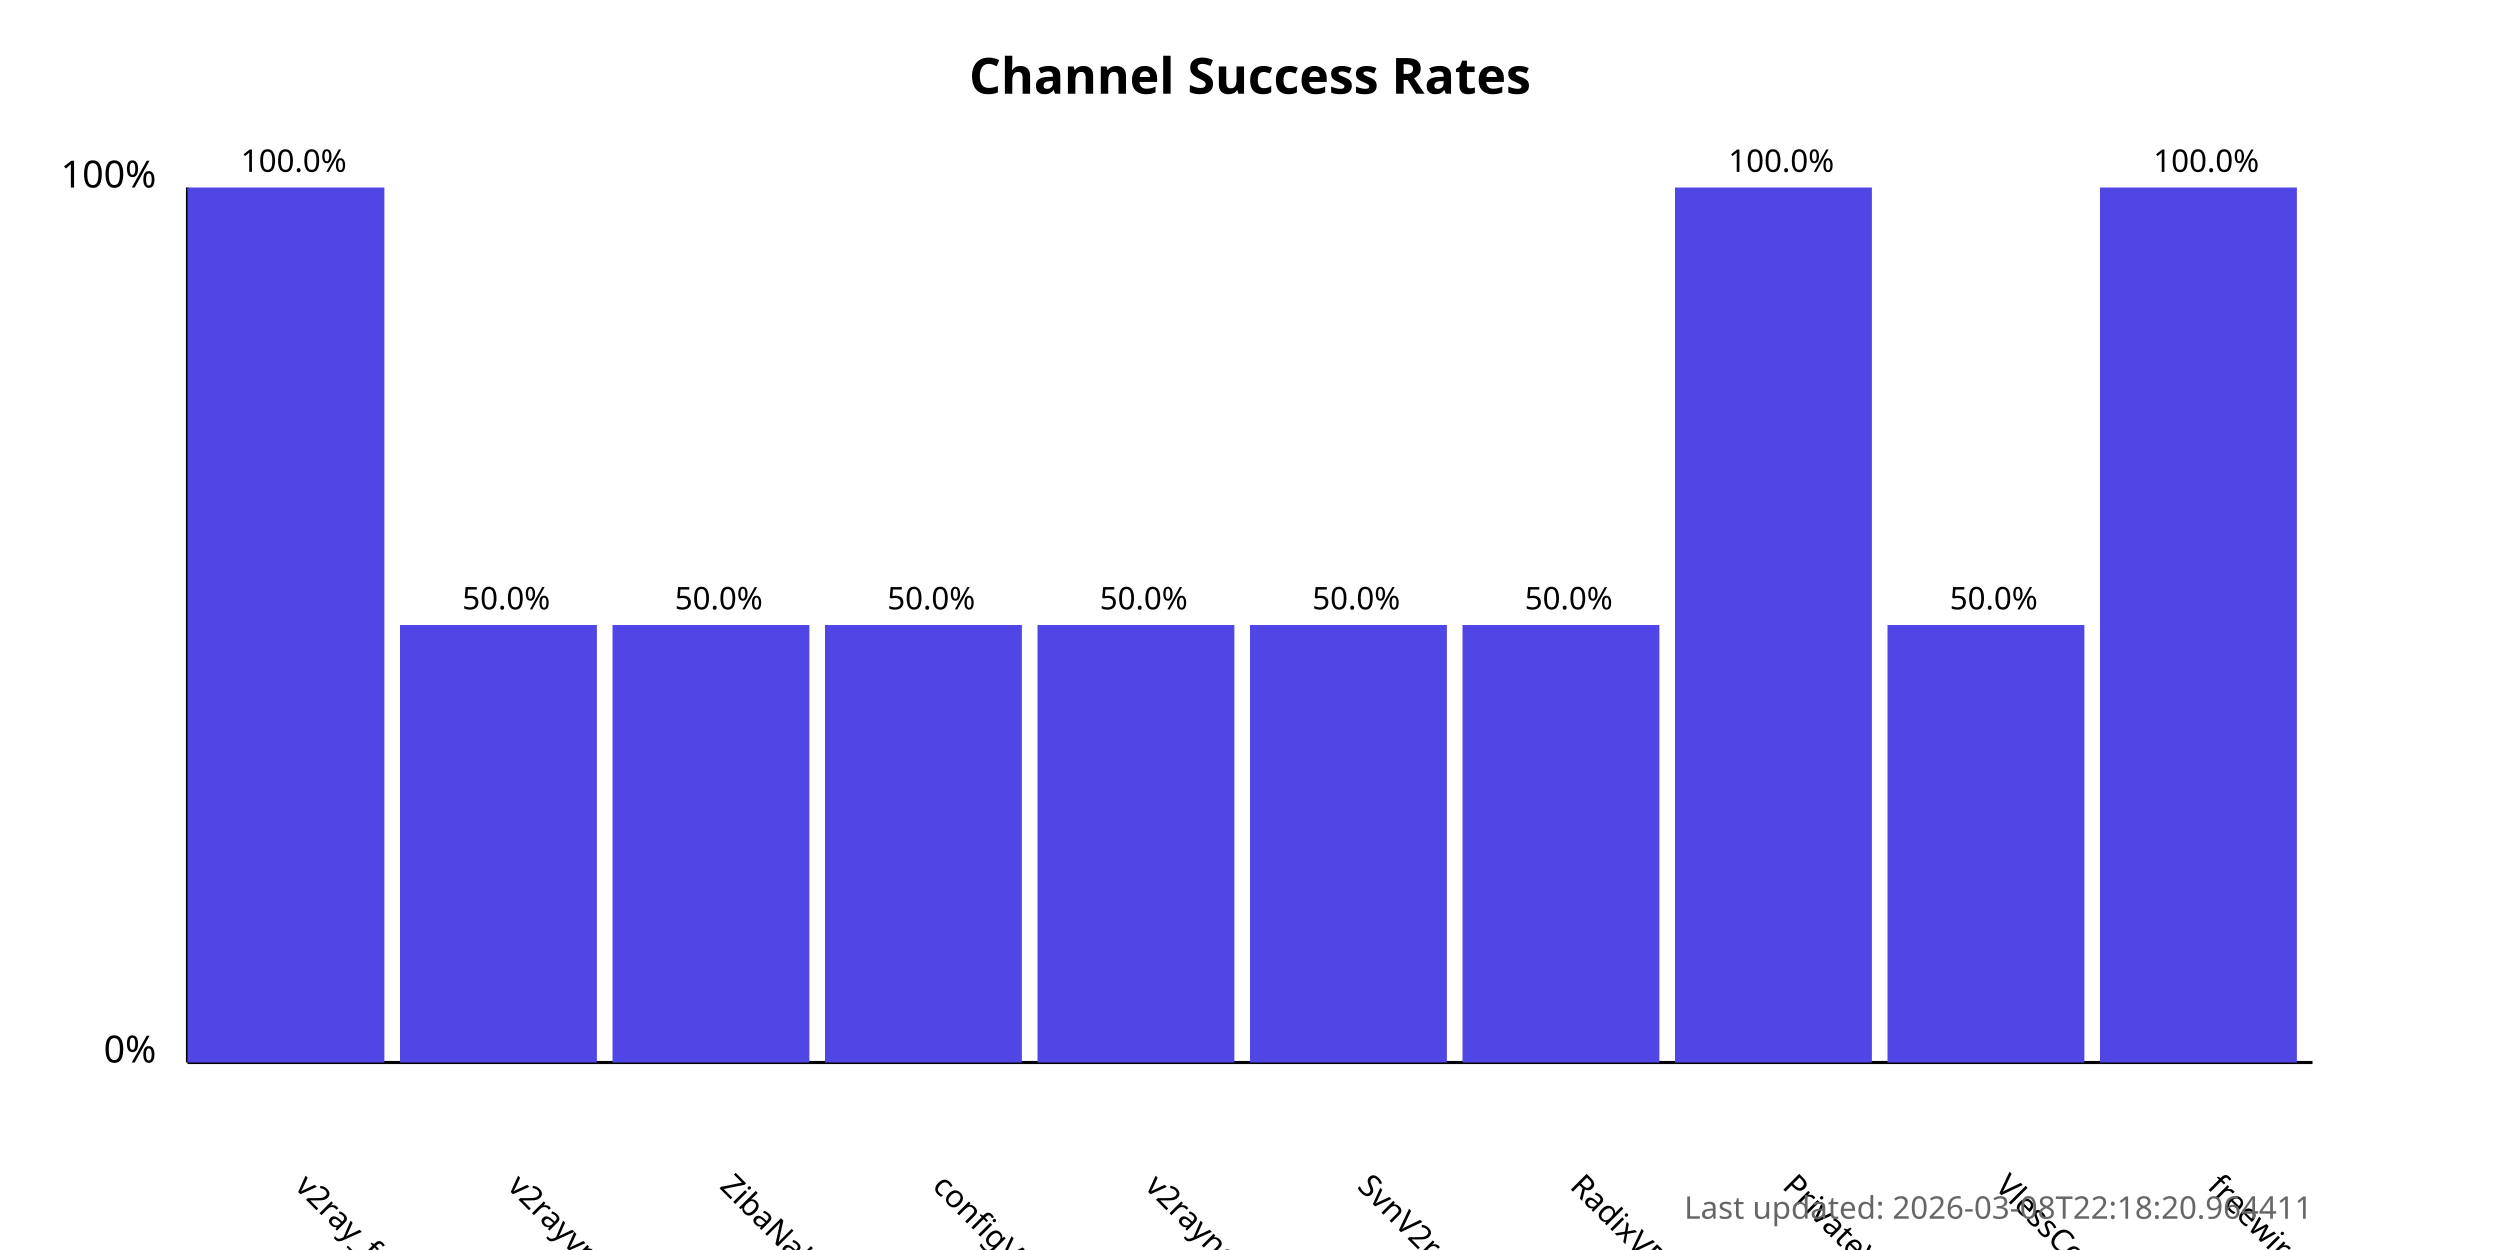
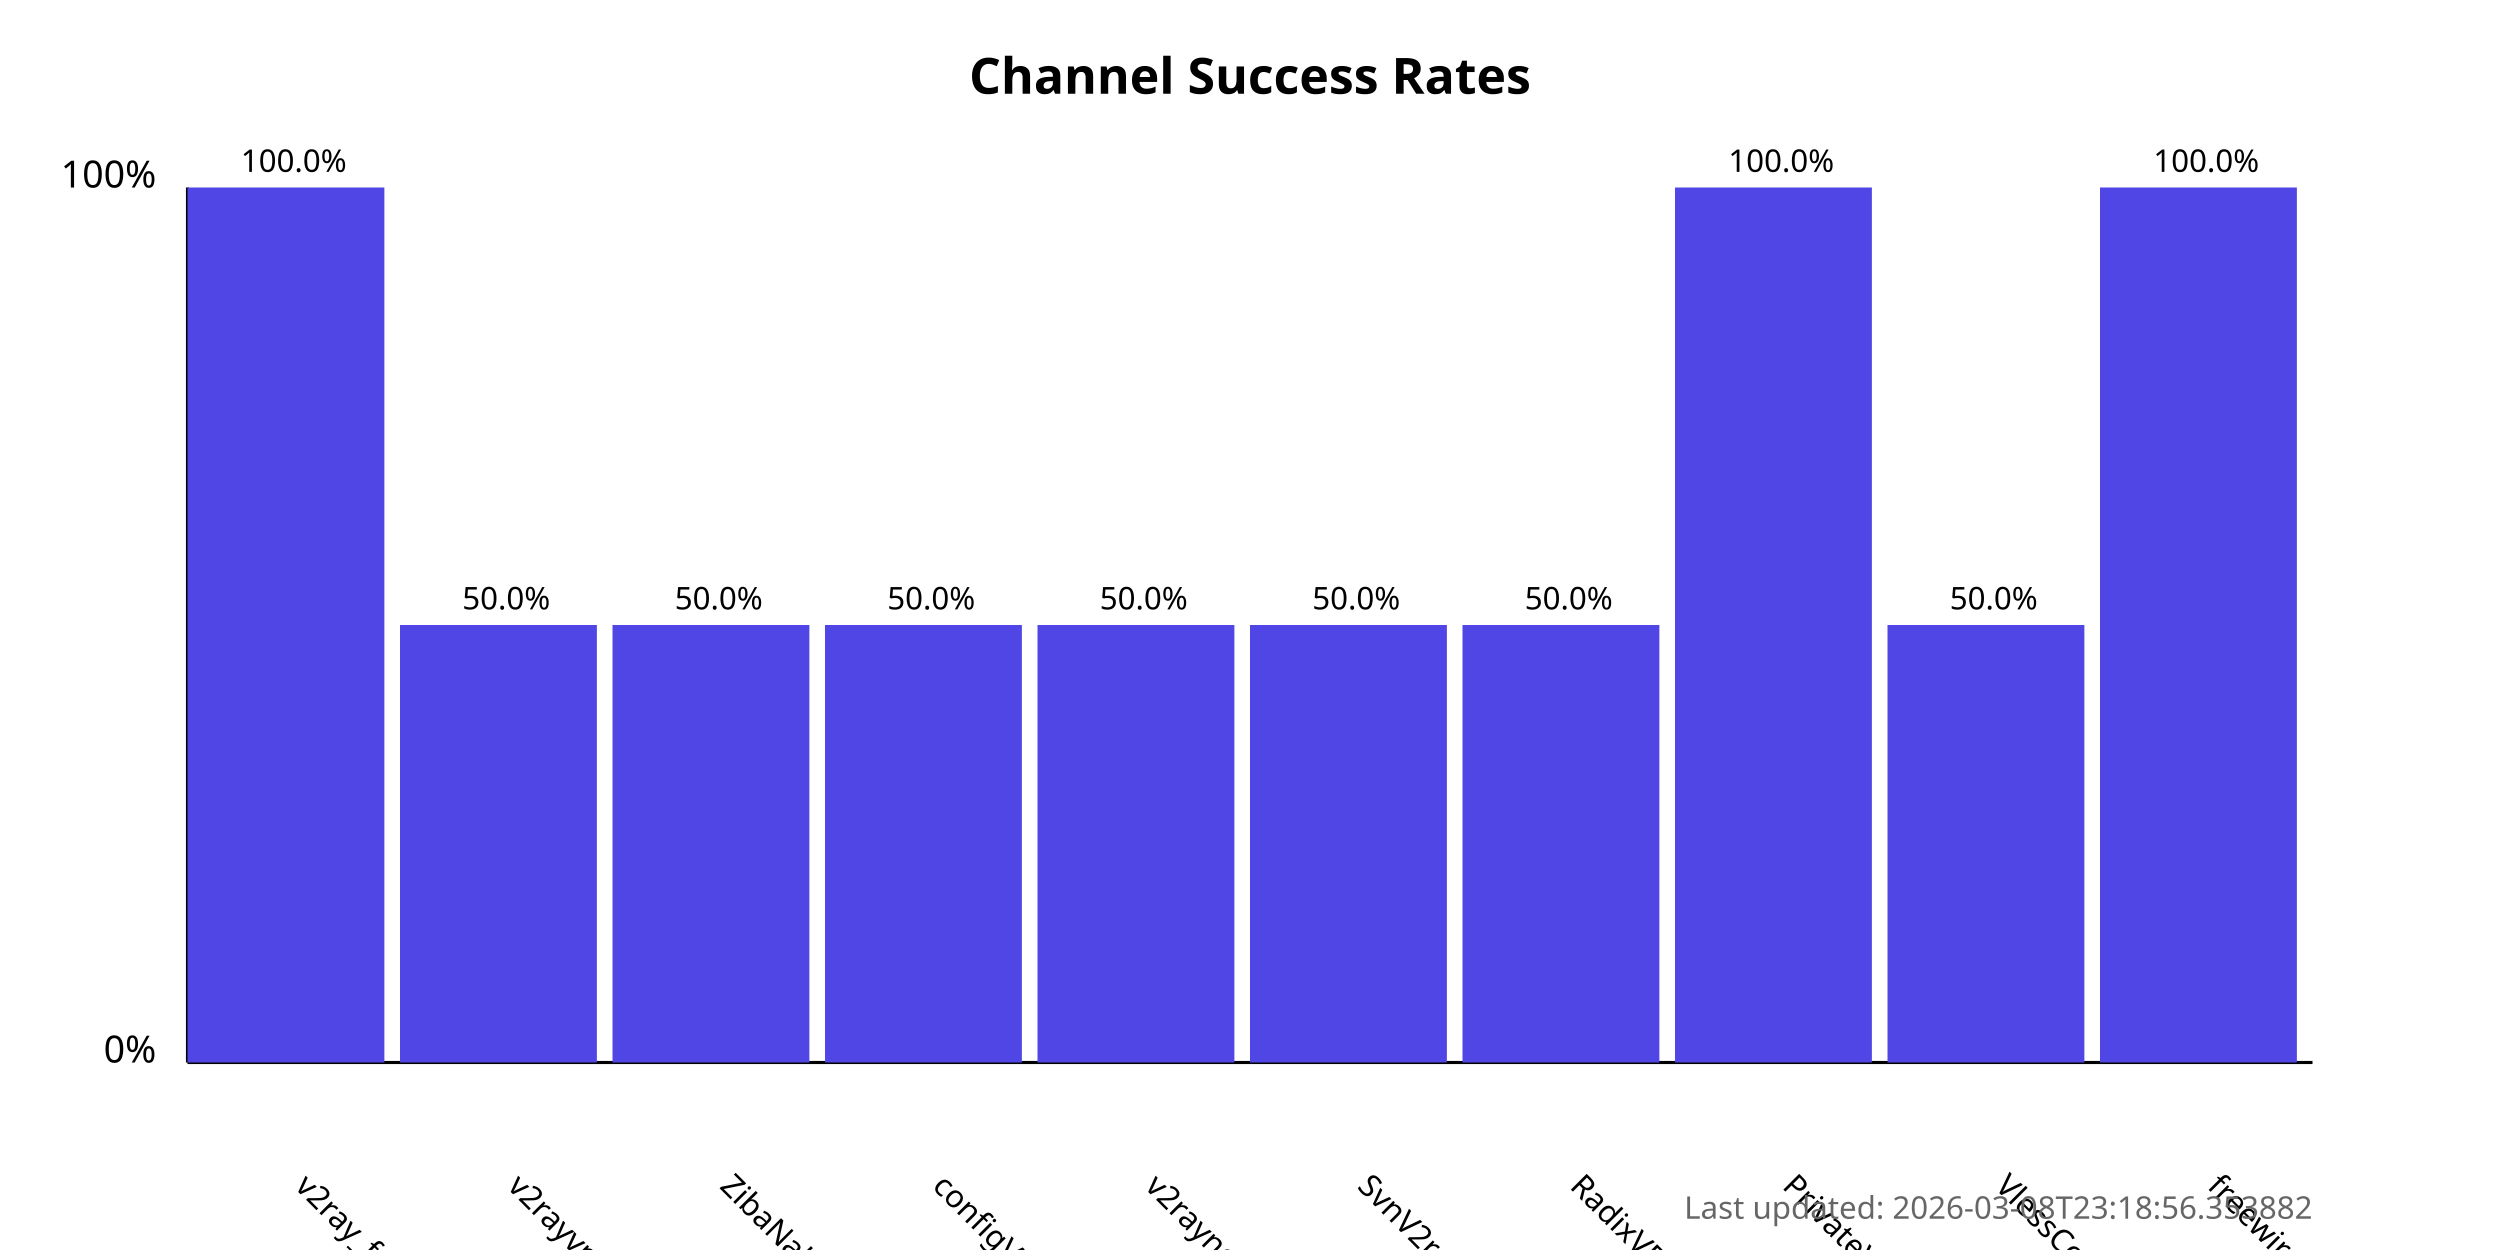
<svg xmlns="http://www.w3.org/2000/svg" width="800" height="400">
  <style>
            .chart-title { font: bold 16px sans-serif; }
            .axis-label { font: 12px sans-serif; }
            .tick-label { font: 10px sans-serif; }
            .bar { fill: #4f46e5; }
            .bar:hover { fill: #6366f1; }
            .timestamp { font: 10px sans-serif; fill: #666; }
        </style>
  <text x="400.0" y="30" text-anchor="middle" class="chart-title">
            Channel Success Rates
        </text>
  <line x1="60" y1="340" x2="60" y2="60" stroke="black" stroke-width="1" />
  <line x1="60" y1="340" x2="740" y2="340" stroke="black" stroke-width="1" />
  <text x="50" y="340" text-anchor="end" class="axis-label">0%</text>
  <text x="50" y="60" text-anchor="end" class="axis-label">100%</text>
  <g>
    <rect x="60" y="60.0" width="63.0" height="280.0" class="bar" />
    <text x="94.0" y="380" transform="rotate(45, 94.0, 380)" text-anchor="start" class="tick-label">
                v2ray_free_conf
            </text>
    <text x="94.0" y="55.0" text-anchor="middle" class="tick-label">
                100.0%
            </text>
  </g>
  <g>
    <rect x="128.0" y="200.0" width="63.0" height="140.0" class="bar" />
    <text x="162.0" y="380" transform="rotate(45, 162.0, 380)" text-anchor="start" class="tick-label">
                v2rayvpno
            </text>
    <text x="162.0" y="195.0" text-anchor="middle" class="tick-label">
                50.0%
            </text>
  </g>
  <g>
    <rect x="196.0" y="200.0" width="63.0" height="140.0" class="bar" />
    <text x="230.0" y="380" transform="rotate(45, 230.0, 380)" text-anchor="start" class="tick-label">
                ZibaNabz
            </text>
    <text x="230.0" y="195.0" text-anchor="middle" class="tick-label">
                50.0%
            </text>
  </g>
  <g>
    <rect x="264.0" y="200.0" width="63.0" height="140.0" class="bar" />
    <text x="298.0" y="380" transform="rotate(45, 298.0, 380)" text-anchor="start" class="tick-label">
                configV2rayForFree
            </text>
    <text x="298.0" y="195.0" text-anchor="middle" class="tick-label">
                50.0%
            </text>
  </g>
  <g>
    <rect x="332.0" y="200.0" width="63.0" height="140.0" class="bar" />
    <text x="366.0" y="380" transform="rotate(45, 366.0, 380)" text-anchor="start" class="tick-label">
                v2rayngvpn
            </text>
    <text x="366.0" y="195.0" text-anchor="middle" class="tick-label">
                50.0%
            </text>
  </g>
  <g>
    <rect x="400.0" y="200.0" width="63.0" height="140.0" class="bar" />
    <text x="434.0" y="380" transform="rotate(45, 434.0, 380)" text-anchor="start" class="tick-label">
                SvnV2ray
            </text>
    <text x="434.0" y="195.0" text-anchor="middle" class="tick-label">
                50.0%
            </text>
  </g>
  <g>
    <rect x="468.0" y="200.0" width="63.0" height="140.0" class="bar" />
    <text x="502.0" y="380" transform="rotate(45, 502.0, 380)" text-anchor="start" class="tick-label">
                RadixVPN
            </text>
    <text x="502.0" y="195.0" text-anchor="middle" class="tick-label">
                50.0%
            </text>
  </g>
  <g>
    <rect x="536.0" y="60.0" width="63.0" height="280.0" class="bar" />
    <text x="570.0" y="380" transform="rotate(45, 570.0, 380)" text-anchor="start" class="tick-label">
                PrivateVPNs
            </text>
    <text x="570.0" y="55.0" text-anchor="middle" class="tick-label">
                100.0%
            </text>
  </g>
  <g>
    <rect x="604.0" y="200.0" width="63.0" height="140.0" class="bar" />
    <text x="638.0" y="380" transform="rotate(45, 638.0, 380)" text-anchor="start" class="tick-label">
                VlessConfig
            </text>
    <text x="638.0" y="195.0" text-anchor="middle" class="tick-label">
                50.0%
            </text>
  </g>
  <g>
    <rect x="672.0" y="60.0" width="63.0" height="280.0" class="bar" />
    <text x="706.0" y="380" transform="rotate(45, 706.0, 380)" text-anchor="start" class="tick-label">
                freewireguard
            </text>
    <text x="706.0" y="55.0" text-anchor="middle" class="tick-label">
                100.0%
            </text>
  </g>
  <text x="740" y="390" text-anchor="end" class="timestamp">
-             Last updated: 2026-03-08T22:18:20.964411
+             Last updated: 2026-03-08T23:18:56.353882
        </text>
</svg>
